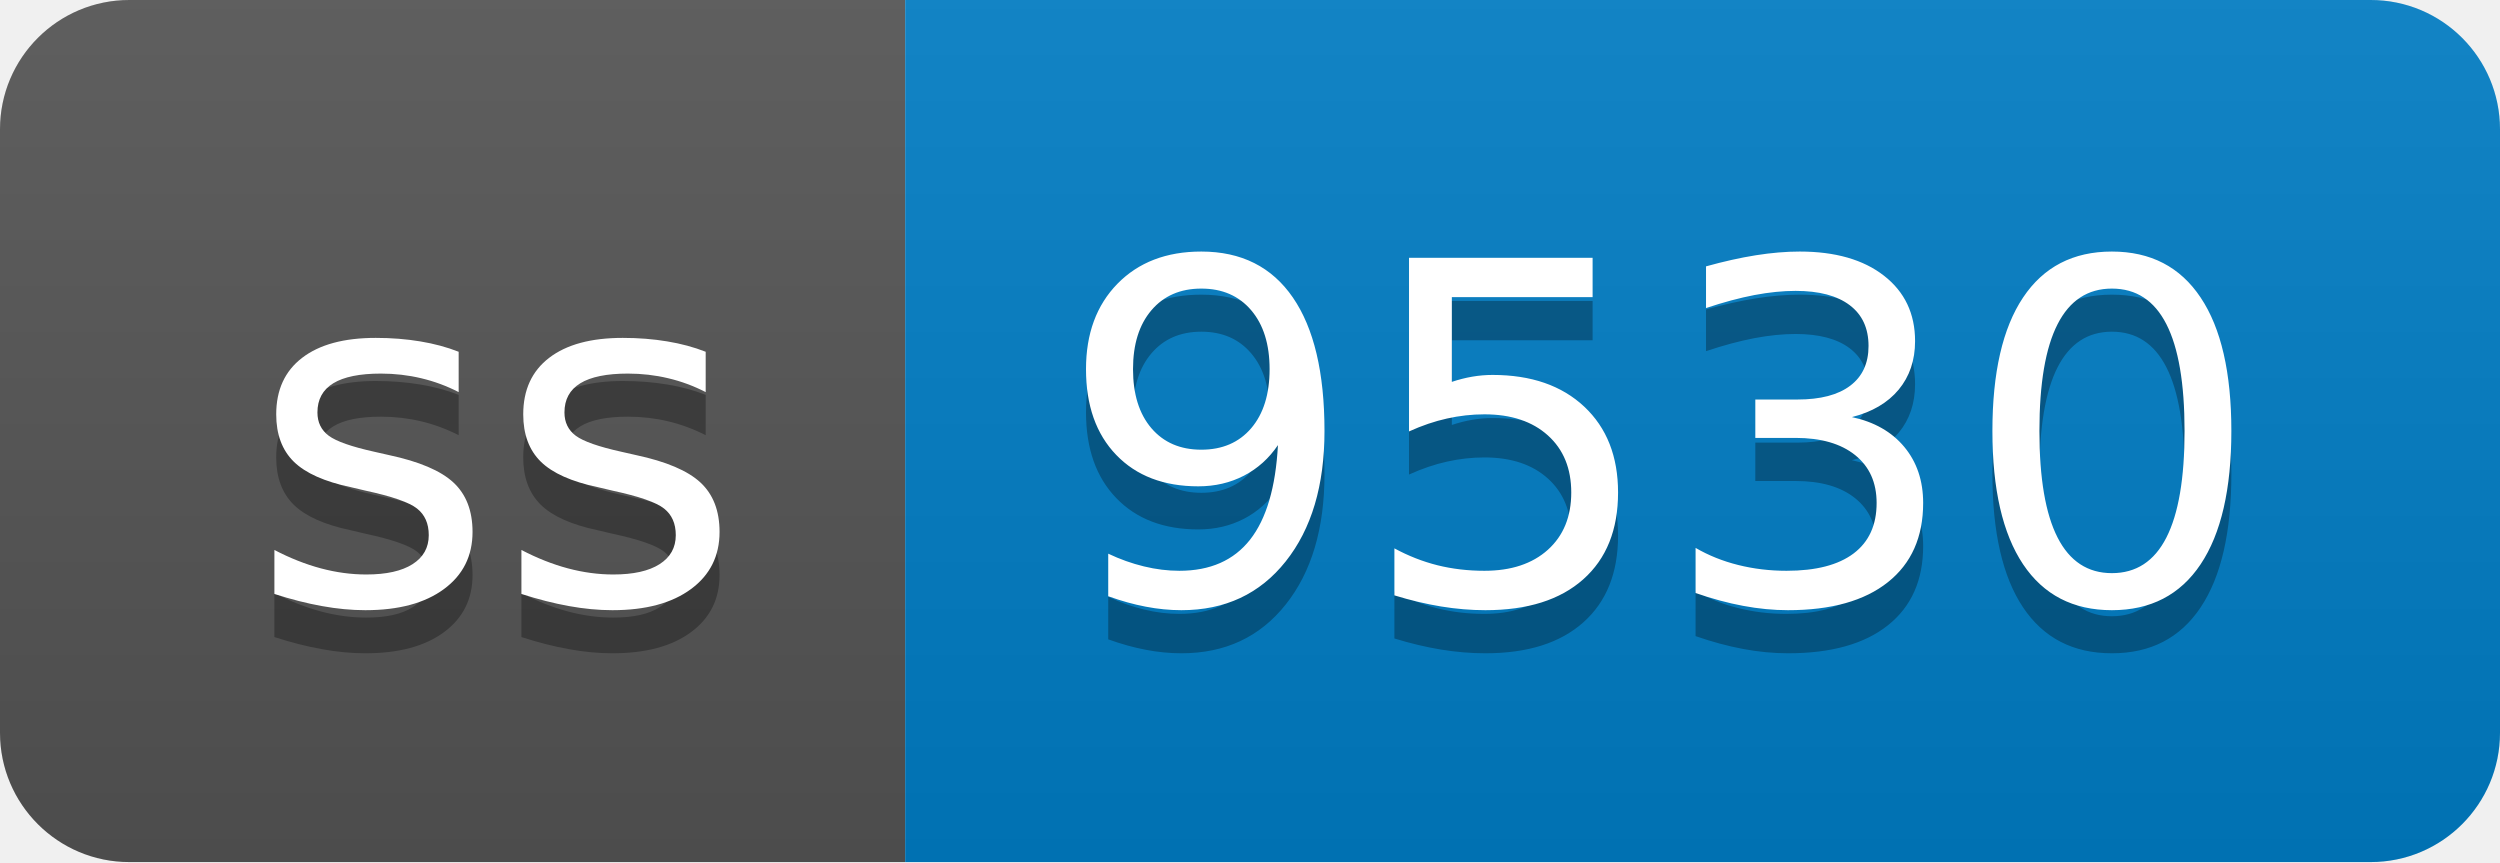
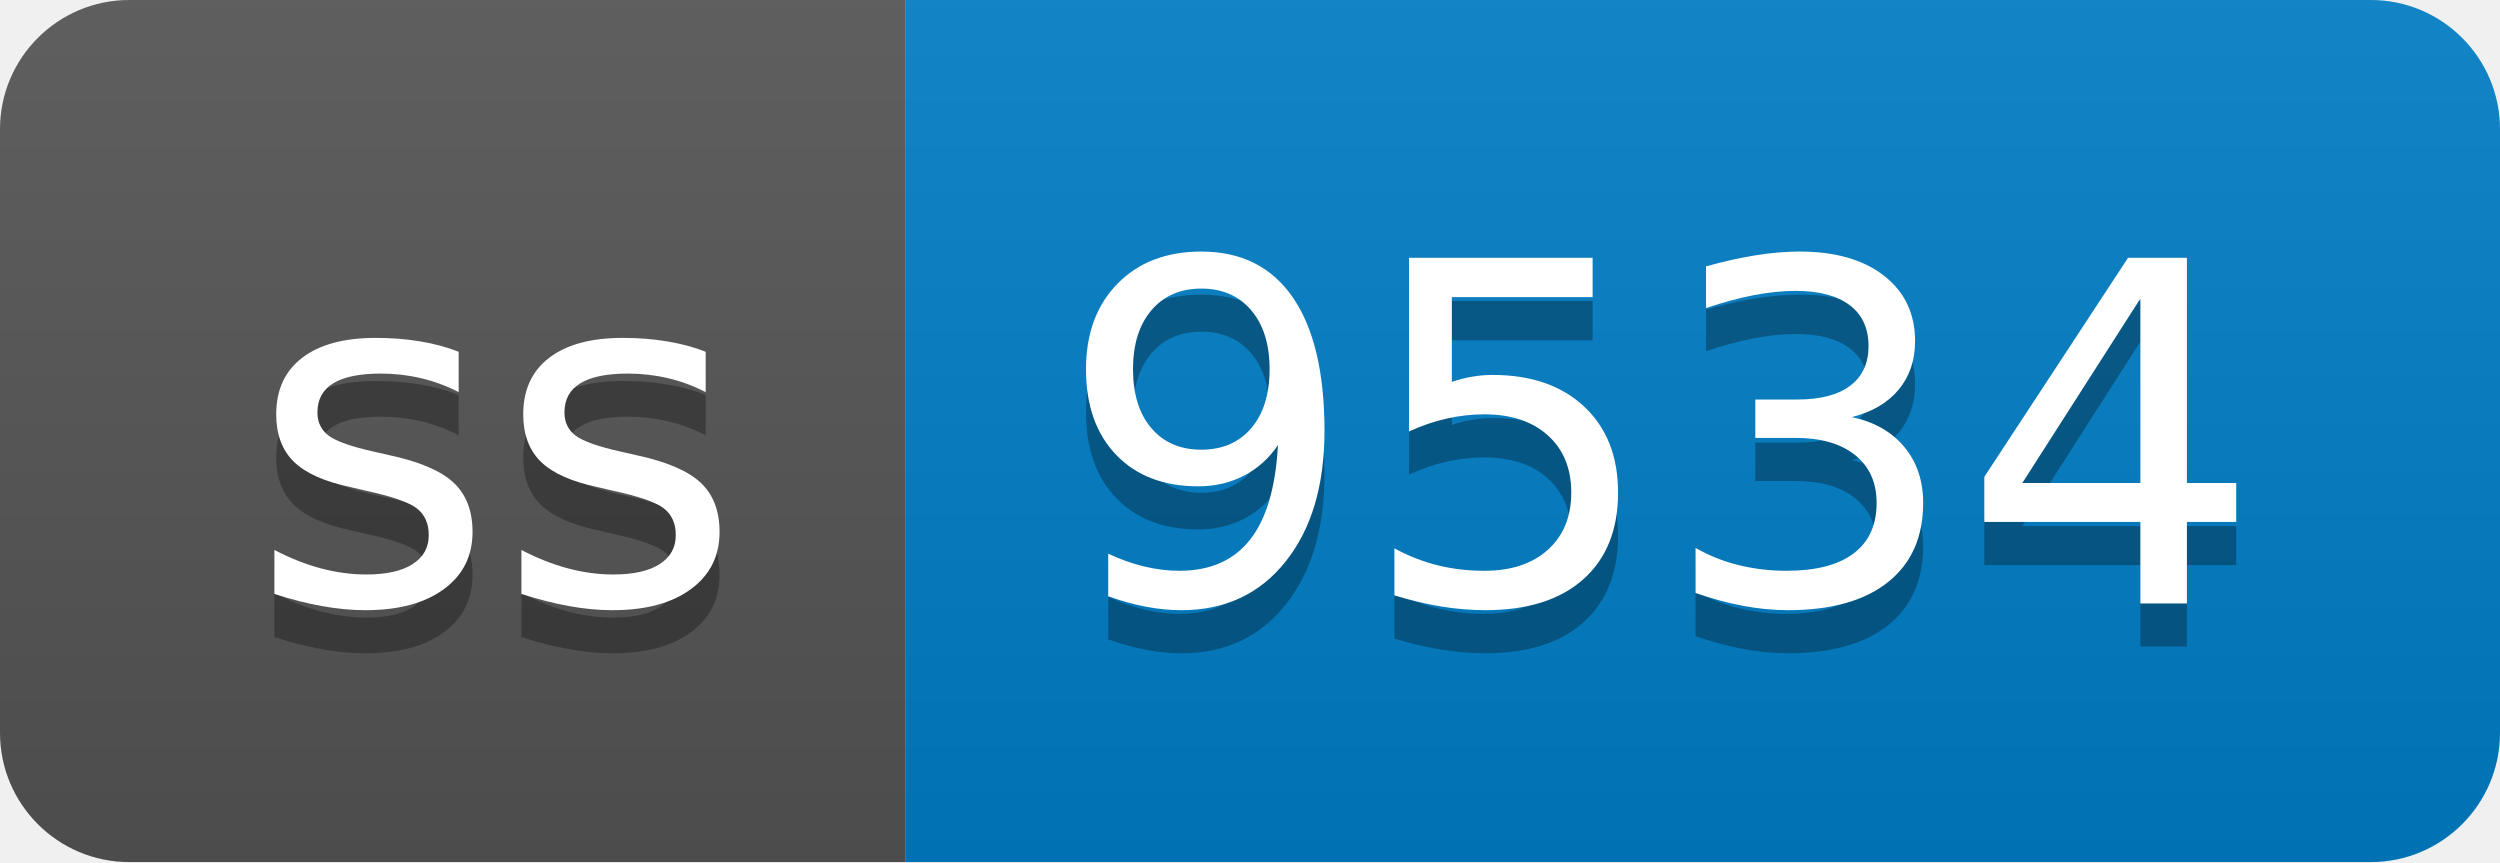
- <svg xmlns="http://www.w3.org/2000/svg" width="58" height="20" role="img" aria-label="ss: 9530">
+ <svg xmlns="http://www.w3.org/2000/svg" width="58" height="20" role="img" aria-label="ss: 9534">
  <linearGradient id="s" x2="0" y2="100%">
    <stop offset="0" stop-color="#bbb" stop-opacity=".1" />
    <stop offset="1" stop-opacity=".1" />
  </linearGradient>
  <clipPath id="r">
    <rect width="58" height="20" rx="3" fill="#fff" />
  </clipPath>
  <g clip-path="url(#r)">
    <rect width="21" height="20" fill="#555" />
    <rect x="21" width="37" height="20" fill="#007ec6" />
    <rect width="58" height="20" fill="url(#s)" />
  </g>
  <g fill="#fff" text-anchor="middle" font-family="Verdana,Geneva,DejaVu Sans,sans-serif" text-rendering="geometricPrecision" font-size="110">
    <text aria-hidden="true" x="115" y="150" fill="#010101" fill-opacity=".3" transform="scale(.1)" textLength="110">ss</text>
    <text x="115" y="140" transform="scale(.1)" fill="#fff" textLength="110">ss</text>
-     <text aria-hidden="true" x="385" y="150" fill="#010101" fill-opacity=".3" transform="scale(.1)" textLength="270">9530</text>
-     <text x="385" y="140" transform="scale(.1)" fill="#fff" textLength="270">9530</text>
+     <text aria-hidden="true" x="385" y="150" fill="#010101" fill-opacity=".3" transform="scale(.1)" textLength="270">9534</text>
+     <text x="385" y="140" transform="scale(.1)" fill="#fff" textLength="270">9534</text>
  </g>
</svg>
